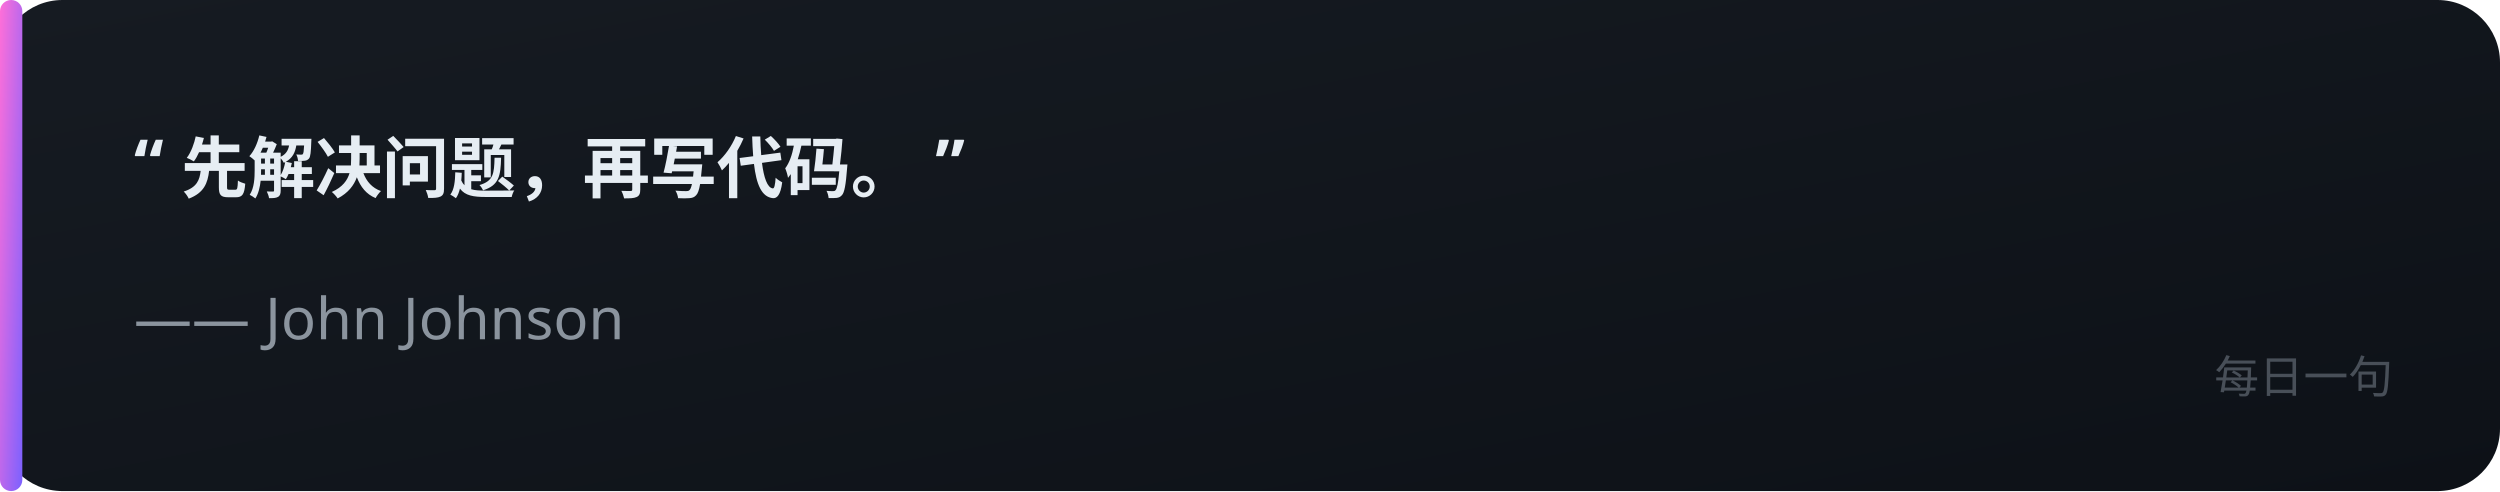
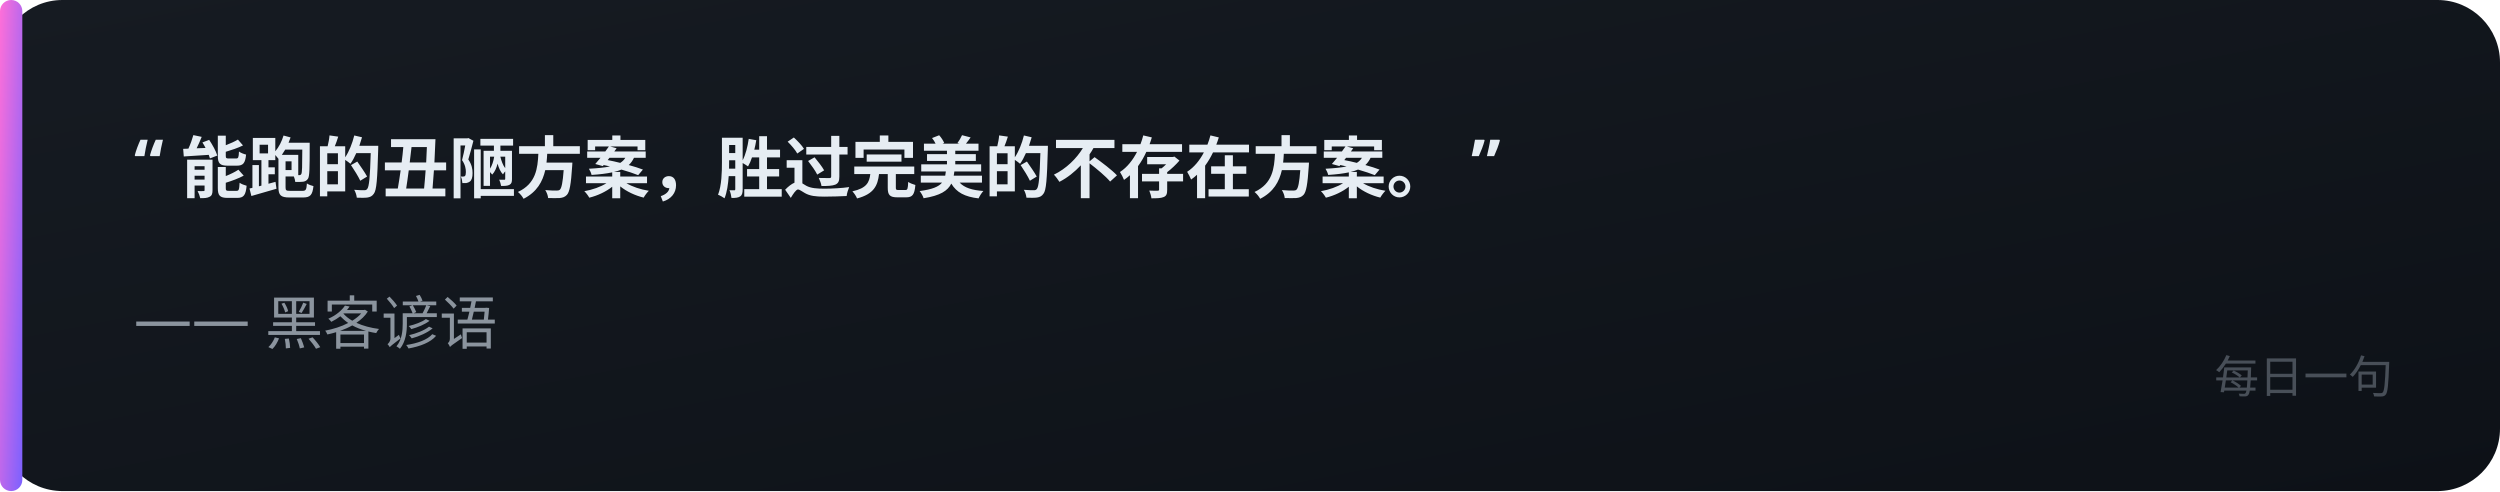
<svg xmlns="http://www.w3.org/2000/svg" width="560" height="110" viewBox="0 0 560 110">
  <defs>
    <linearGradient id="bg" x1="0" y1="0" x2="1" y2="1">
      <stop offset="0" stop-color="#161b22" />
      <stop offset="1" stop-color="#0d1117" />
    </linearGradient>
    <linearGradient id="acc" x1="0" y1="0" x2="1" y2="1">
      <stop offset="0" stop-color="#FF6FD8" />
      <stop offset="1" stop-color="#7B61FF" />
    </linearGradient>
  </defs>
  <rect x="0" y="0" width="560" height="110" rx="14" fill="url(#bg)" />
  <rect x="0" y="0" width="5" height="110" rx="2.5" fill="url(#acc)" />
-   <text x="30" y="42" font-family="'Noto Sans SC','PingFang SC','Microsoft YaHei',sans-serif" font-size="15" fill="#e6edf3" text-anchor="start" font-weight="600">“ 先解决问题，再写代码。 ”</text>
-   <text x="30" y="76" font-family="'Noto Sans SC','PingFang SC','Microsoft YaHei',sans-serif" font-size="13" fill="#8b949e" text-anchor="start" font-weight="400">—— John Johnson</text>
+   <text x="30" y="42" font-family="'Noto Sans SC','PingFang SC','Microsoft YaHei',sans-serif" font-size="15" fill="#e6edf3" text-anchor="start" font-weight="600">“ 能跑的丑陋方案，胜过完美的不存在方案。 ”</text>
+   <text x="30" y="76" font-family="'Noto Sans SC','PingFang SC','Microsoft YaHei',sans-serif" font-size="13" fill="#8b949e" text-anchor="start" font-weight="400">—— 黑客谚语</text>
  <text x="536" y="88" font-family="'Noto Sans SC','PingFang SC','Microsoft YaHei',sans-serif" font-size="10" fill="#484f58" text-anchor="end" font-weight="400">每日一句</text>
</svg>
